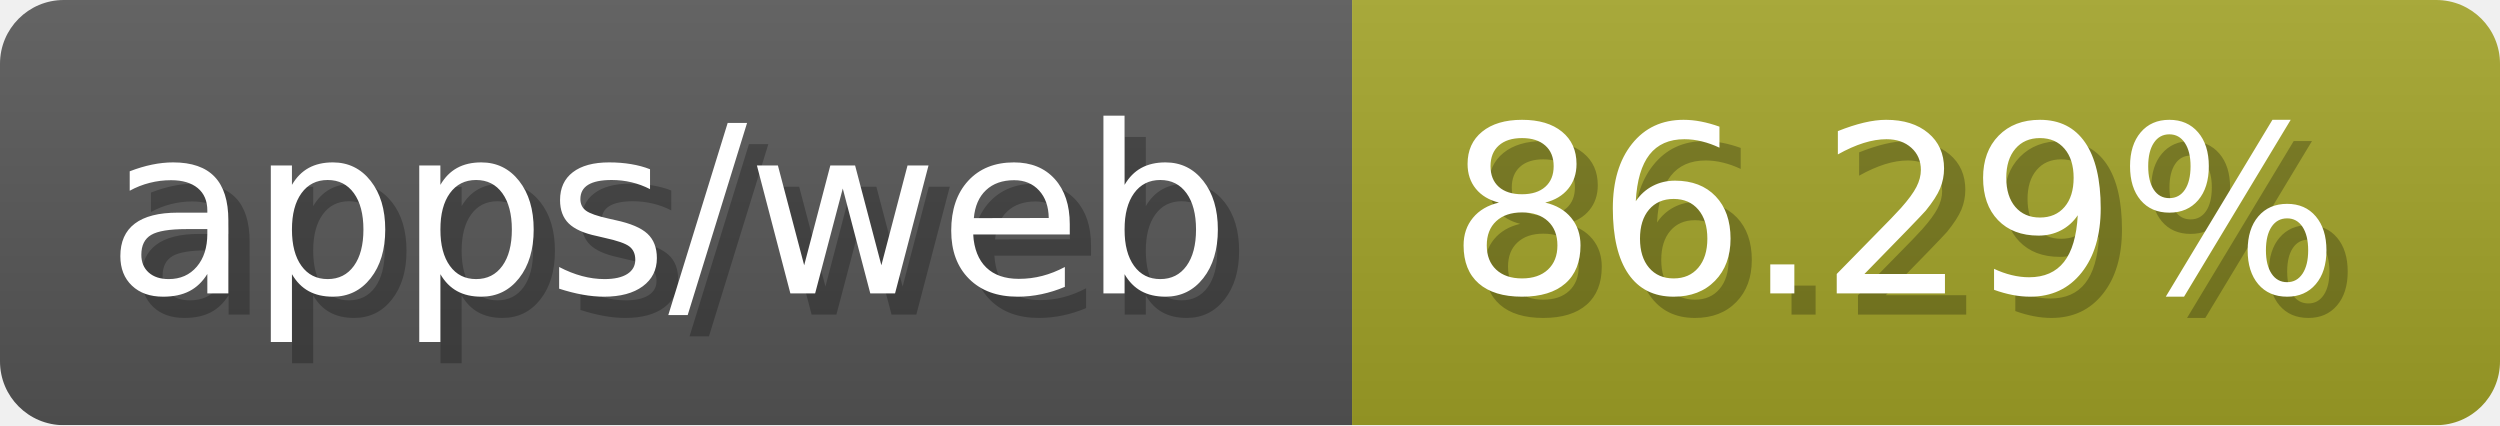
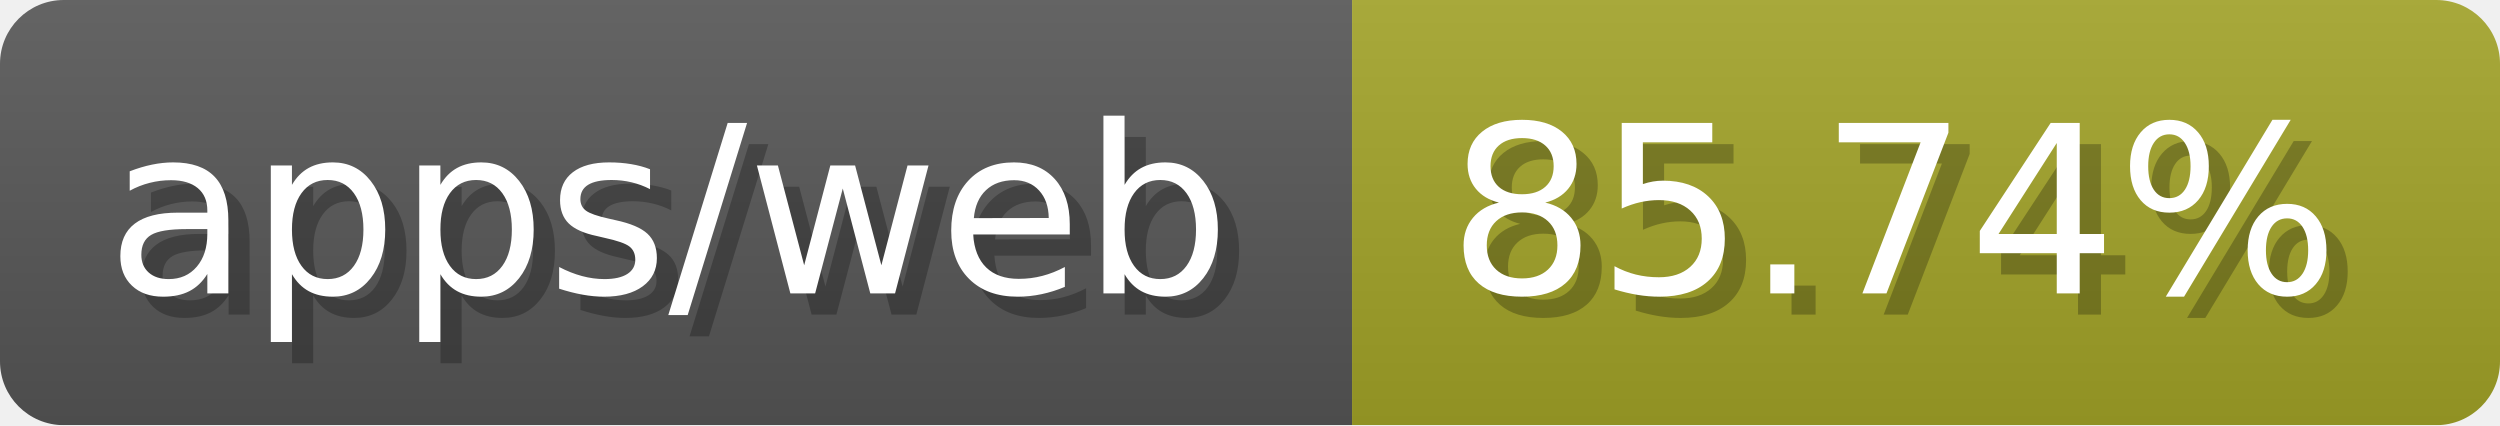
- <svg xmlns="http://www.w3.org/2000/svg" width="117.6" height="20" viewBox="0 0 1176 200" role="img" aria-label="apps/web: 86.29%">
-   <linearGradient id="OUXHe" x2="0" y2="100%">
+ <svg xmlns="http://www.w3.org/2000/svg" width="117.6" height="20" viewBox="0 0 1176 200" role="img" aria-label="apps/web: 85.74%">
+   <linearGradient id="yXqcP" x2="0" y2="100%">
    <stop offset="0" stop-opacity=".1" stop-color="#EEE" />
    <stop offset="1" stop-opacity=".1" />
  </linearGradient>
-   <mask id="RwxBo">
+   <mask id="lVzgi">
    <rect width="1176" height="200" rx="30" fill="#FFF" />
  </mask>
-   <g mask="url(#RwxBo)">
+   <g mask="url(#lVzgi)">
    <rect width="636" height="200" fill="#555" />
    <rect width="540" height="200" fill="#a0a127" x="636" />
-     <rect width="1176" height="200" fill="url(#OUXHe)" />
+     <rect width="1176" height="200" fill="url(#yXqcP)" />
  </g>
  <g aria-hidden="true" fill="#fff" text-anchor="start" font-family="Verdana,DejaVu Sans,sans-serif" font-size="110">
    <text x="60" y="148" textLength="536" fill="#000" opacity="0.25">apps/web</text>
    <text x="50" y="138" textLength="536">apps/web</text>
-     <text x="691" y="148" textLength="440" fill="#000" opacity="0.25">86.29%</text>
-     <text x="681" y="138" textLength="440">86.29%</text>
+     <text x="691" y="148" textLength="440" fill="#000" opacity="0.25">85.74%</text>
+     <text x="681" y="138" textLength="440">85.74%</text>
  </g>
</svg>
